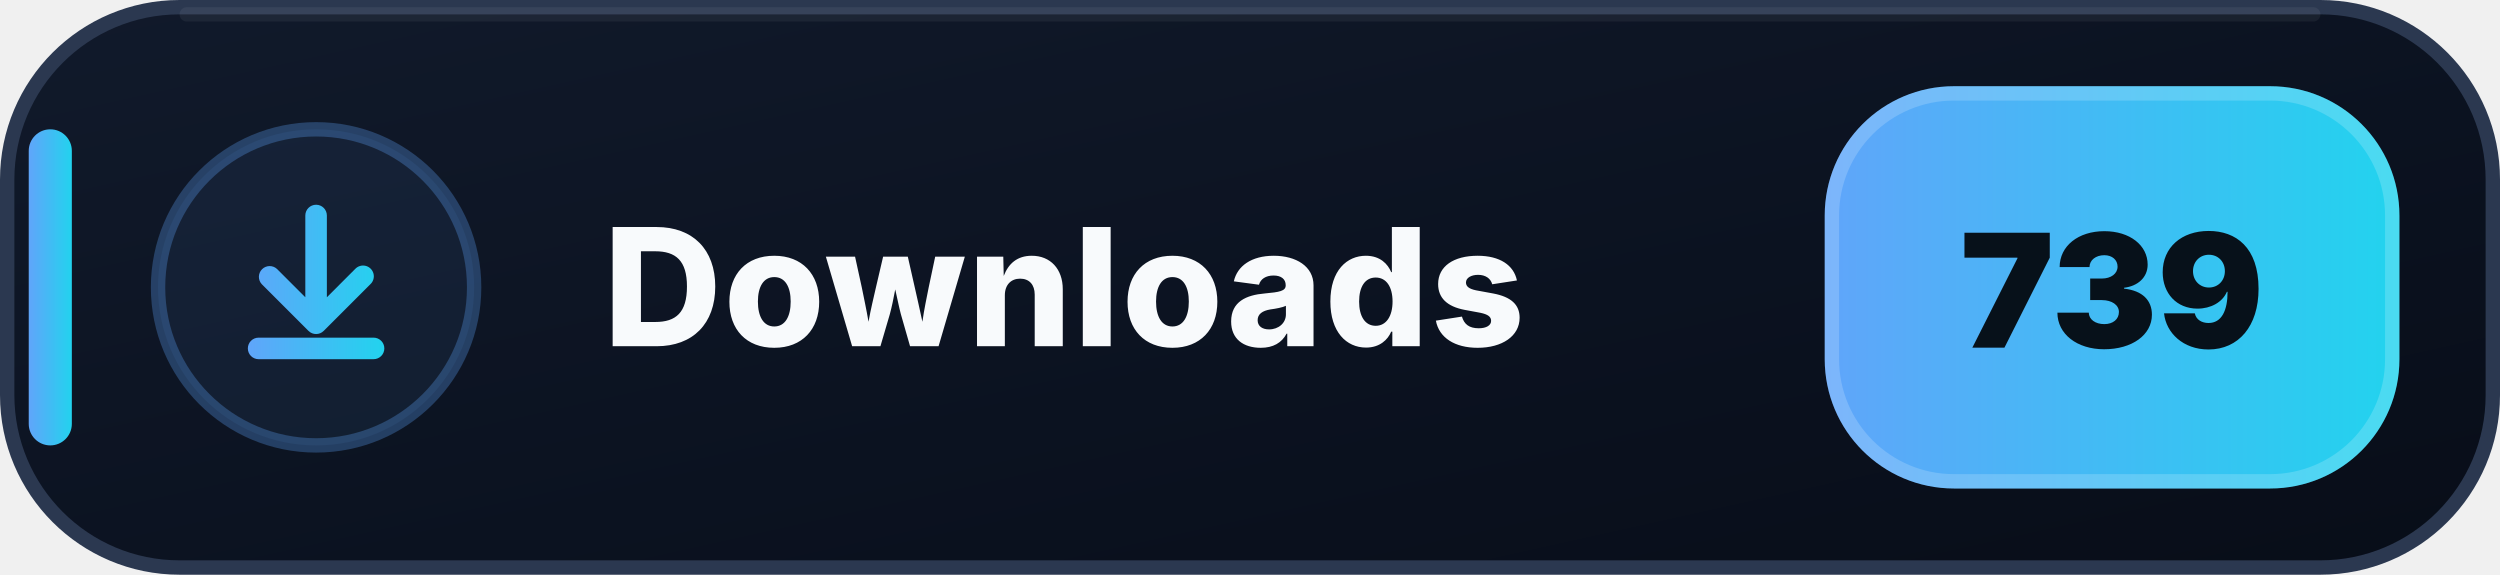
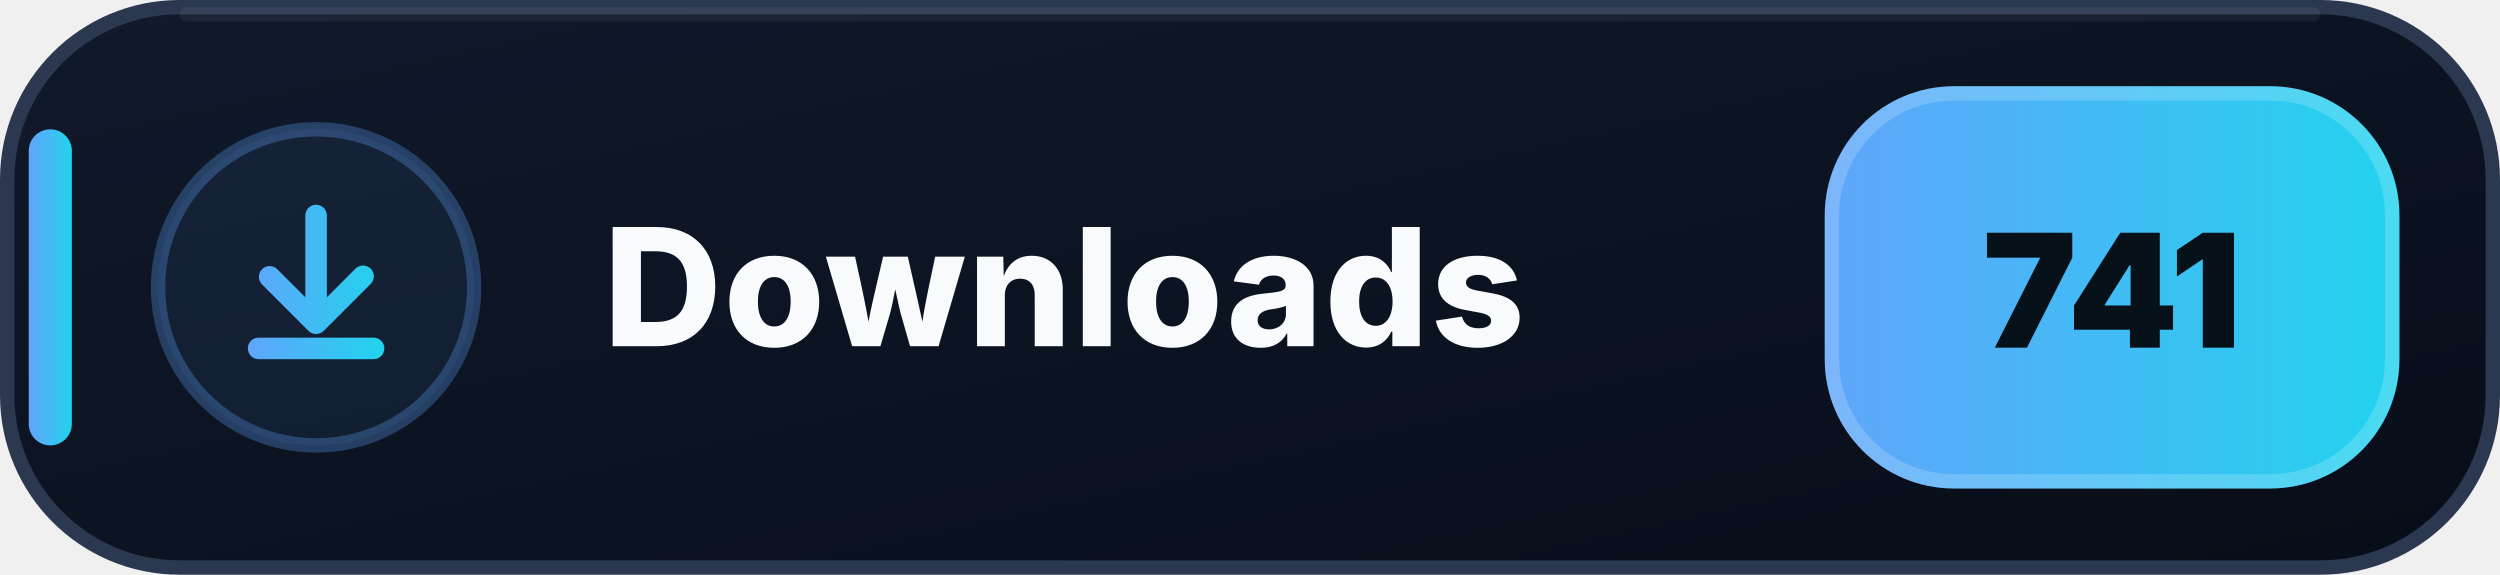
- <svg xmlns="http://www.w3.org/2000/svg" width="174" height="40" viewBox="0 0 174 40" role="img" aria-label="Downloads: 739">
+ <svg xmlns="http://www.w3.org/2000/svg" width="174" height="40" viewBox="0 0 174 40" role="img" aria-label="Downloads: 741">
  <defs>
    <linearGradient id="downloads-bg" x1="0" y1="0" x2="1" y2="1">
      <stop offset="0" stop-color="#111A2B" />
      <stop offset=".58" stop-color="#0B1220" />
      <stop offset="1" stop-color="#080D18" />
    </linearGradient>
    <linearGradient id="downloads-accent" x1="0" y1="0" x2="1" y2="0">
      <stop offset="0" stop-color="#60A5FA" />
      <stop offset="1" stop-color="#22D3EE" />
    </linearGradient>
  </defs>
  <rect x=".5" y=".5" width="173" height="39" rx="12" fill="url(#downloads-bg)" stroke="#2B3850" />
  <path d="M13 1h148" stroke="#FFFFFF" stroke-opacity=".055" stroke-linecap="round" />
  <rect x="2" y="9" width="3" height="22" rx="1.5" fill="url(#downloads-accent)" />
  <circle cx="22" cy="20" r="11" fill="#60A5FA" fill-opacity=".075" stroke="#60A5FA" stroke-opacity=".3" />
  <g transform="translate(14 12)" fill="url(#downloads-accent)">
    <path d="M8 2.25a.75.75 0 0 1 .75.75v5.69l1.97-1.97a.75.75 0 1 1 1.06 1.06l-3.25 3.25a.75.75 0 0 1-1.06 0L4.22 7.78a.75.75 0 0 1 1.06-1.06l1.97 1.97V3A.75.75 0 0 1 8 2.25Zm-4.75 10a.75.75 0 0 1 .75-.75h8a.75.75 0 0 1 0 1.5H4a.75.75 0 0 1-.75-.75Z" />
  </g>
  <text x="42" y="24.1" fill="#F8FAFC" font-family="Segoe UI,Inter,Arial,sans-serif" font-size="11.4" font-weight="800" letter-spacing=".12">Downloads</text>
  <rect x="127" y="6" width="40" height="28" rx="9" fill="url(#downloads-accent)" />
  <rect x="127.5" y="6.5" width="39" height="27" rx="8.5" fill="none" stroke="#FFFFFF" stroke-opacity=".18" />
-   <text x="147" y="24.2" text-anchor="middle" fill="#07111A" font-family="Segoe UI,Inter,Arial,sans-serif" font-size="11" font-weight="900">739</text>
+   <text x="147" y="24.2" text-anchor="middle" fill="#07111A" font-family="Segoe UI,Inter,Arial,sans-serif" font-size="11" font-weight="900">741</text>
</svg>
